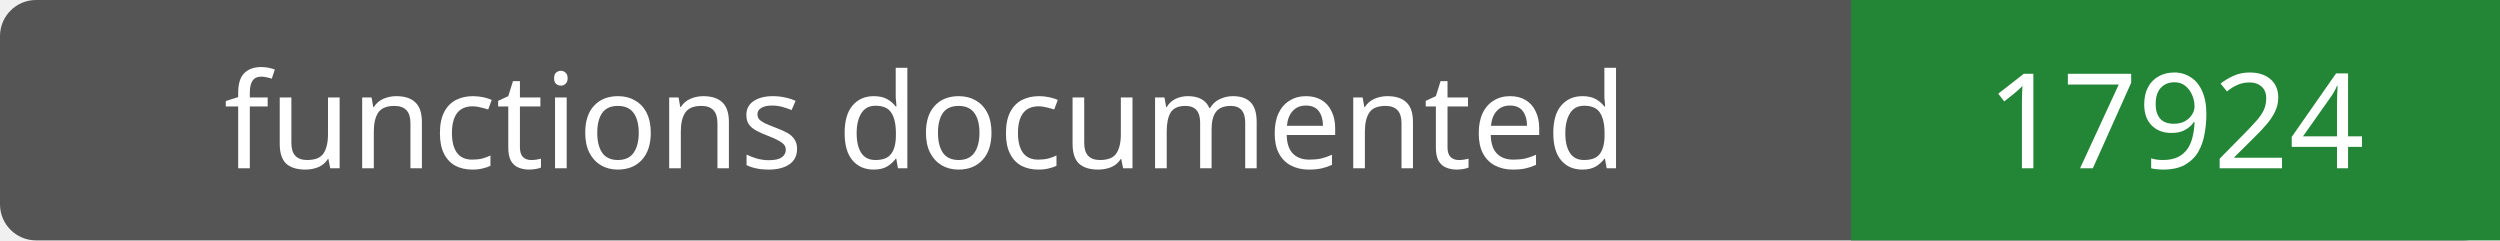
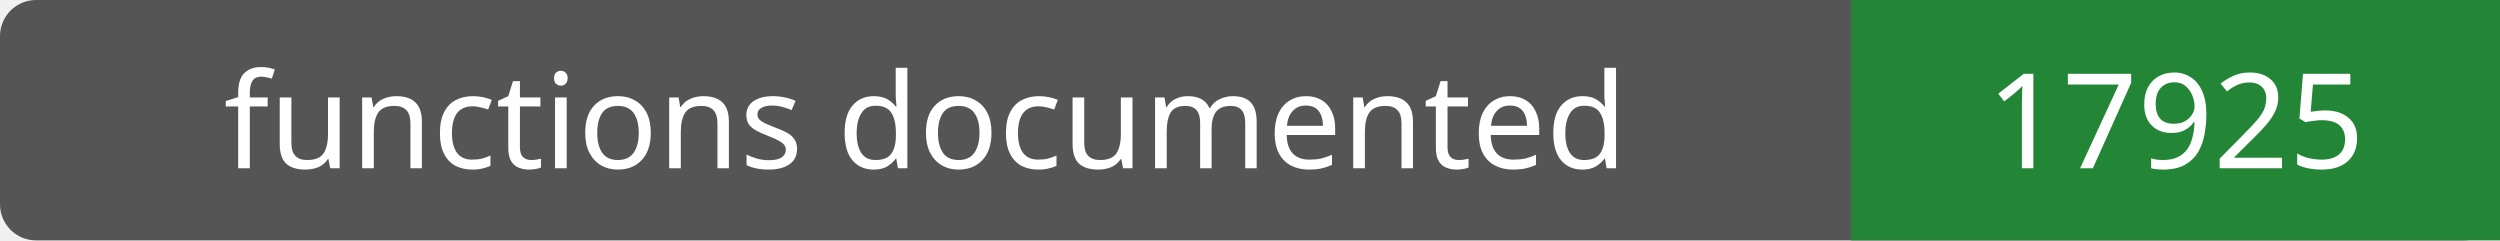
- <svg xmlns="http://www.w3.org/2000/svg" width="208" height="20" role="img" aria-label="functions documented: 17924">
+ <svg xmlns="http://www.w3.org/2000/svg" width="208" height="20" role="img" aria-label="functions documented: 17925">
  <rect width="208" height="20" rx="3" fill="#555" />
  <path fill="#238636" d="M154 0h54v20H154z" />
  <g fill="#fff" text-anchor="middle" font-family="Verdana,sans-serif" font-size="11">
    <text x="77.0" y="14">functions documented</text>
-     <text x="181.0" y="14">17924</text>
+     <text x="181.0" y="14">17925</text>
  </g>
</svg>
